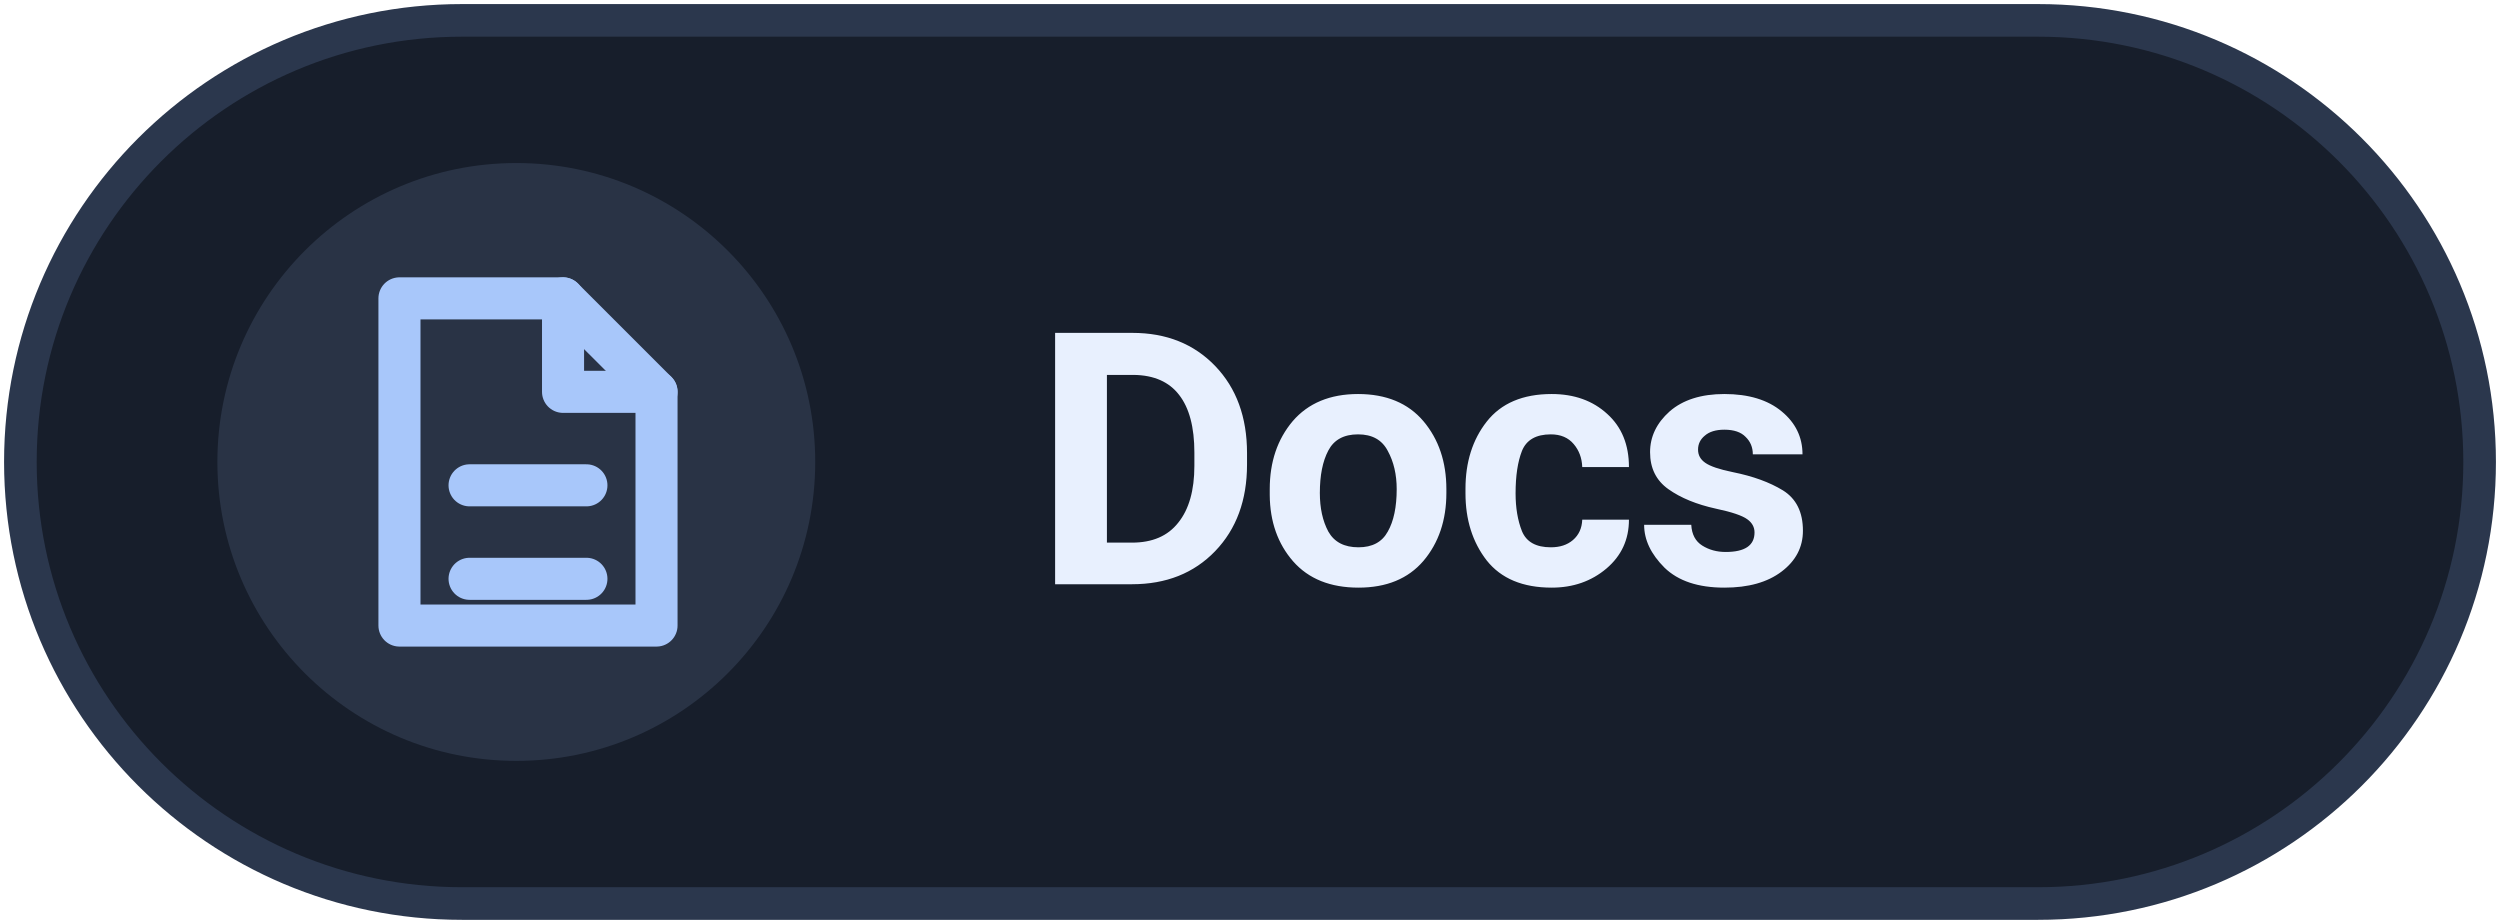
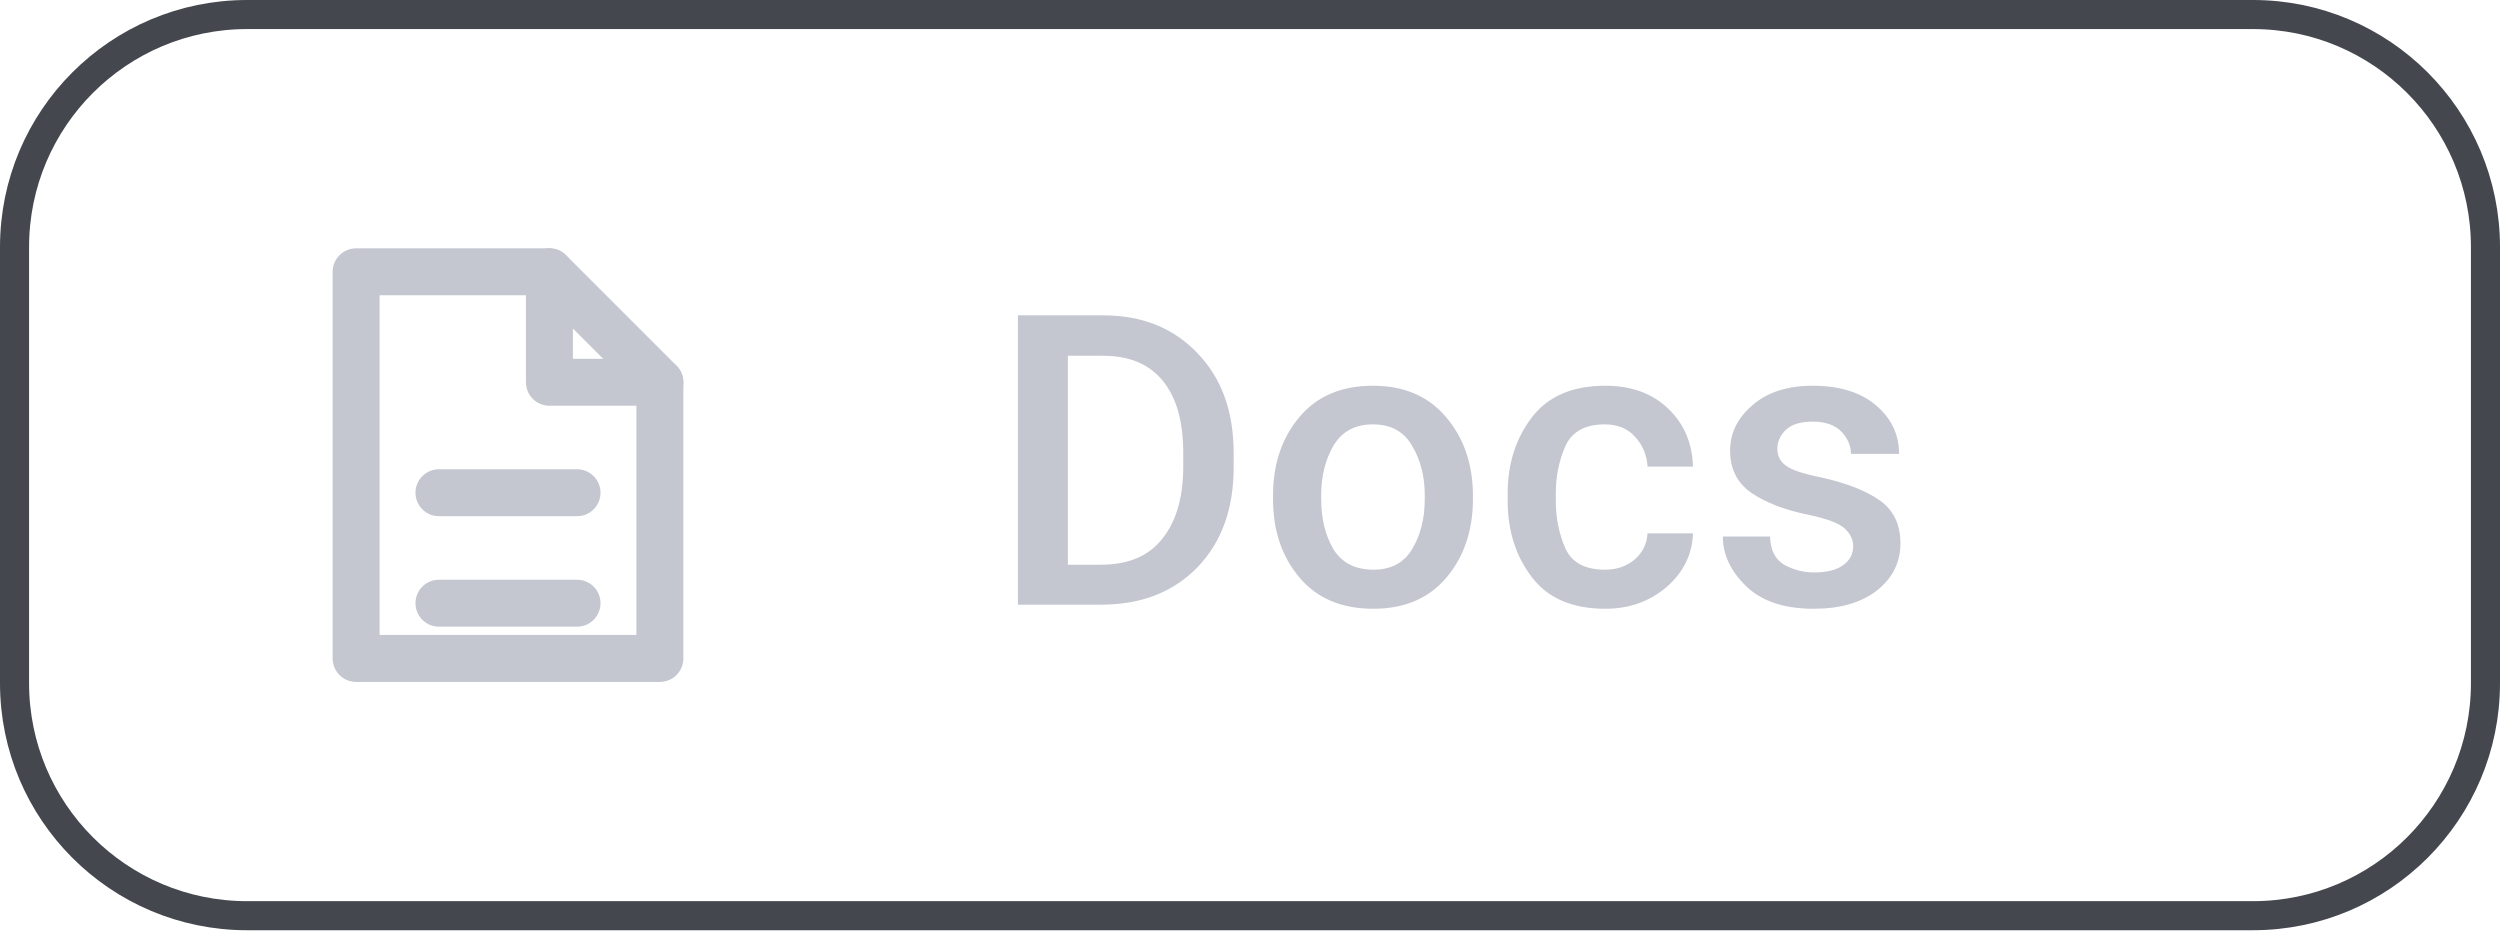
- <svg xmlns="http://www.w3.org/2000/svg" width="92" height="34" viewBox="0 0 92 34" role="img" aria-label="Read Levyra documentation">
-   <rect x="0.75" y="0.75" width="90.5" height="32.5" rx="16.25" fill="#171E2B" stroke="#2B374D" stroke-width="1.2" />
-   <circle cx="19" cy="17" r="11" fill="#A8C7FA" fill-opacity="0.13" />
-   <g transform="translate(19 17) scale(0.86)" style="color:#A8C7FA">
-     <path d="M-5 -7 h7 l4 4 v10 h-11 Z" fill="none" stroke="currentColor" stroke-width="1.8" stroke-linejoin="round" />
-     <path d="M2 -7 v4 h4 M-2 1 h5 M-2 5 h5" fill="none" stroke="currentColor" stroke-width="1.8" stroke-linecap="round" stroke-linejoin="round" />
+ <svg xmlns="http://www.w3.org/2000/svg" width="86" height="32" viewBox="0 0 86 32" role="img" aria-label="Read Levyra documentation">
+   <rect x="0.5" y="0.5" width="85" height="31" rx="8" fill="none" stroke="#44474E" stroke-width="1" />
+   <g transform="translate(17 16) scale(0.95)" style="color:#C4C6D0">
+     <path d="M-5 -7 h7 l4 4 v10 h-11 Z" fill="none" stroke="currentColor" stroke-width="1.7" stroke-linejoin="round" />
+     <path d="M2 -7 v4 h4 M-2 1 h5 M-2 5 h5" fill="none" stroke="currentColor" stroke-width="1.7" stroke-linecap="round" stroke-linejoin="round" />
  </g>
-   <text x="38" y="21.5" fill="#E8F0FE" font-family="system-ui,-apple-system,'Segoe UI',Roboto,Arial,sans-serif" font-size="13" font-weight="640" letter-spacing="-.15">Docs</text>
+   <text x="34" y="20.8" fill="#C4C6D0" font-family="Roboto,system-ui,-apple-system,'Segoe UI',Arial,sans-serif" font-size="14" font-weight="500" letter-spacing="0.1">Docs</text>
</svg>
